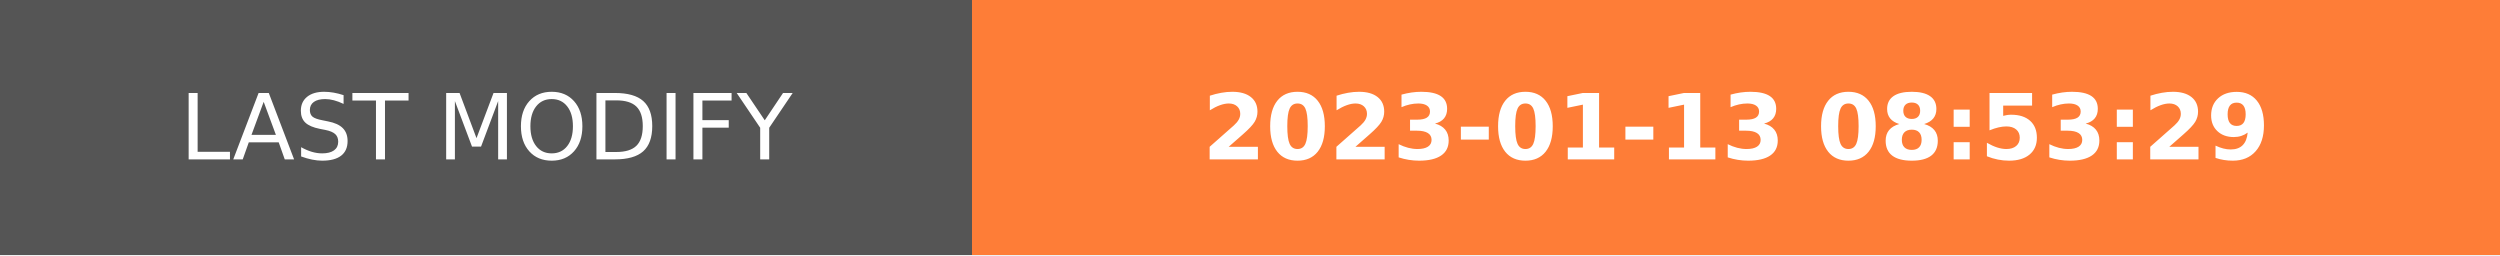
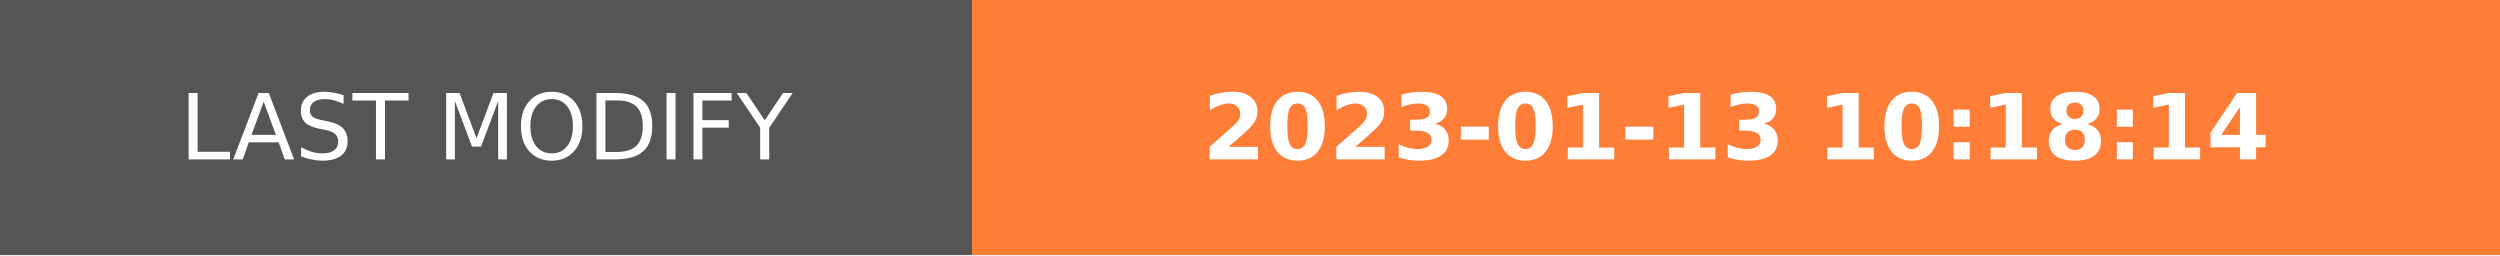
- <svg xmlns="http://www.w3.org/2000/svg" width="274.5" height="28" role="img" aria-label="LAST MODIFY: 2023-01-13 08:53:29">
+ <svg xmlns="http://www.w3.org/2000/svg" width="274.5" height="28" role="img" aria-label="LAST MODIFY: 2023-01-13 10:18:14">
  <g shape-rendering="crispEdges">
    <rect width="106.75" height="28" fill="#555" />
    <rect x="106.75" width="167.75" height="28" fill="#fe7d37" />
  </g>
  <g fill="#fff" text-anchor="middle" font-family="Verdana,Geneva,DejaVu Sans,sans-serif" text-rendering="geometricPrecision" font-size="100">
    <text transform="scale(.1)" x="533.75" y="175" textLength="827.5" fill="#fff">LAST MODIFY</text>
-     <text transform="scale(.1)" x="1906.25" y="175" textLength="1437.5" fill="#fff" font-weight="bold">2023-01-13 08:53:29</text>
+     <text transform="scale(.1)" x="1906.25" y="175" textLength="1437.5" fill="#fff" font-weight="bold">2023-01-13 10:18:14</text>
  </g>
</svg>
